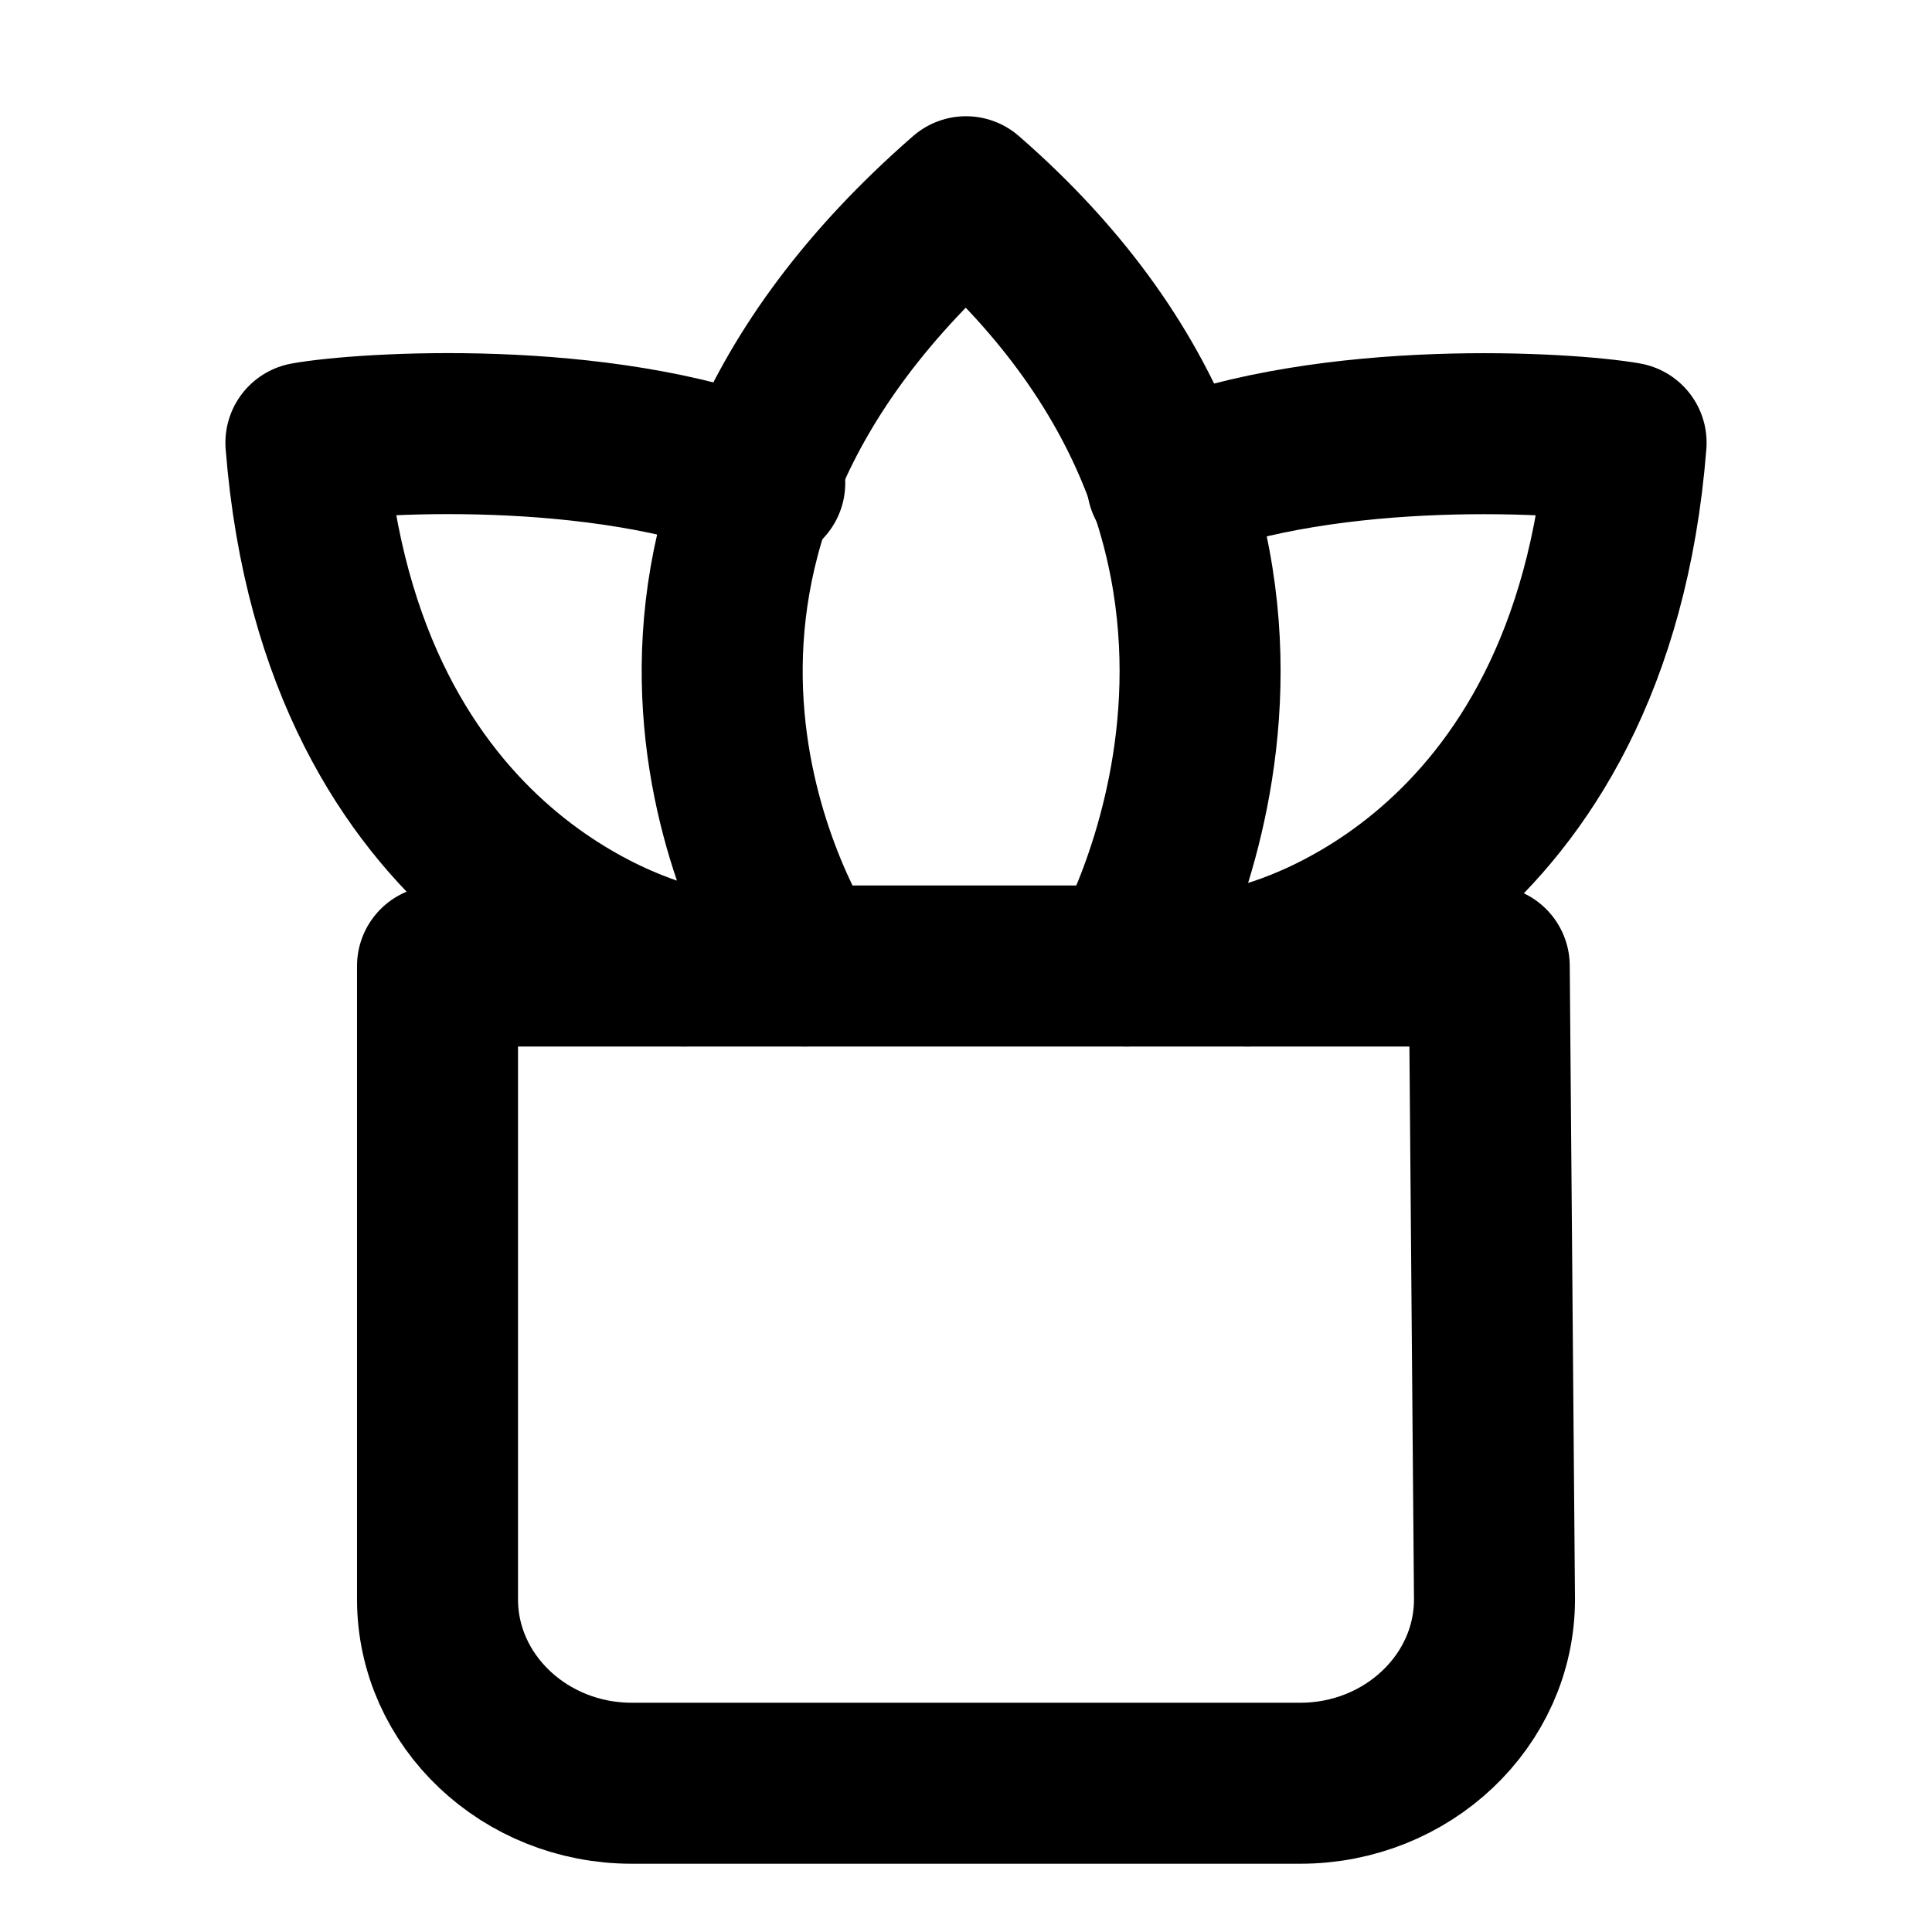
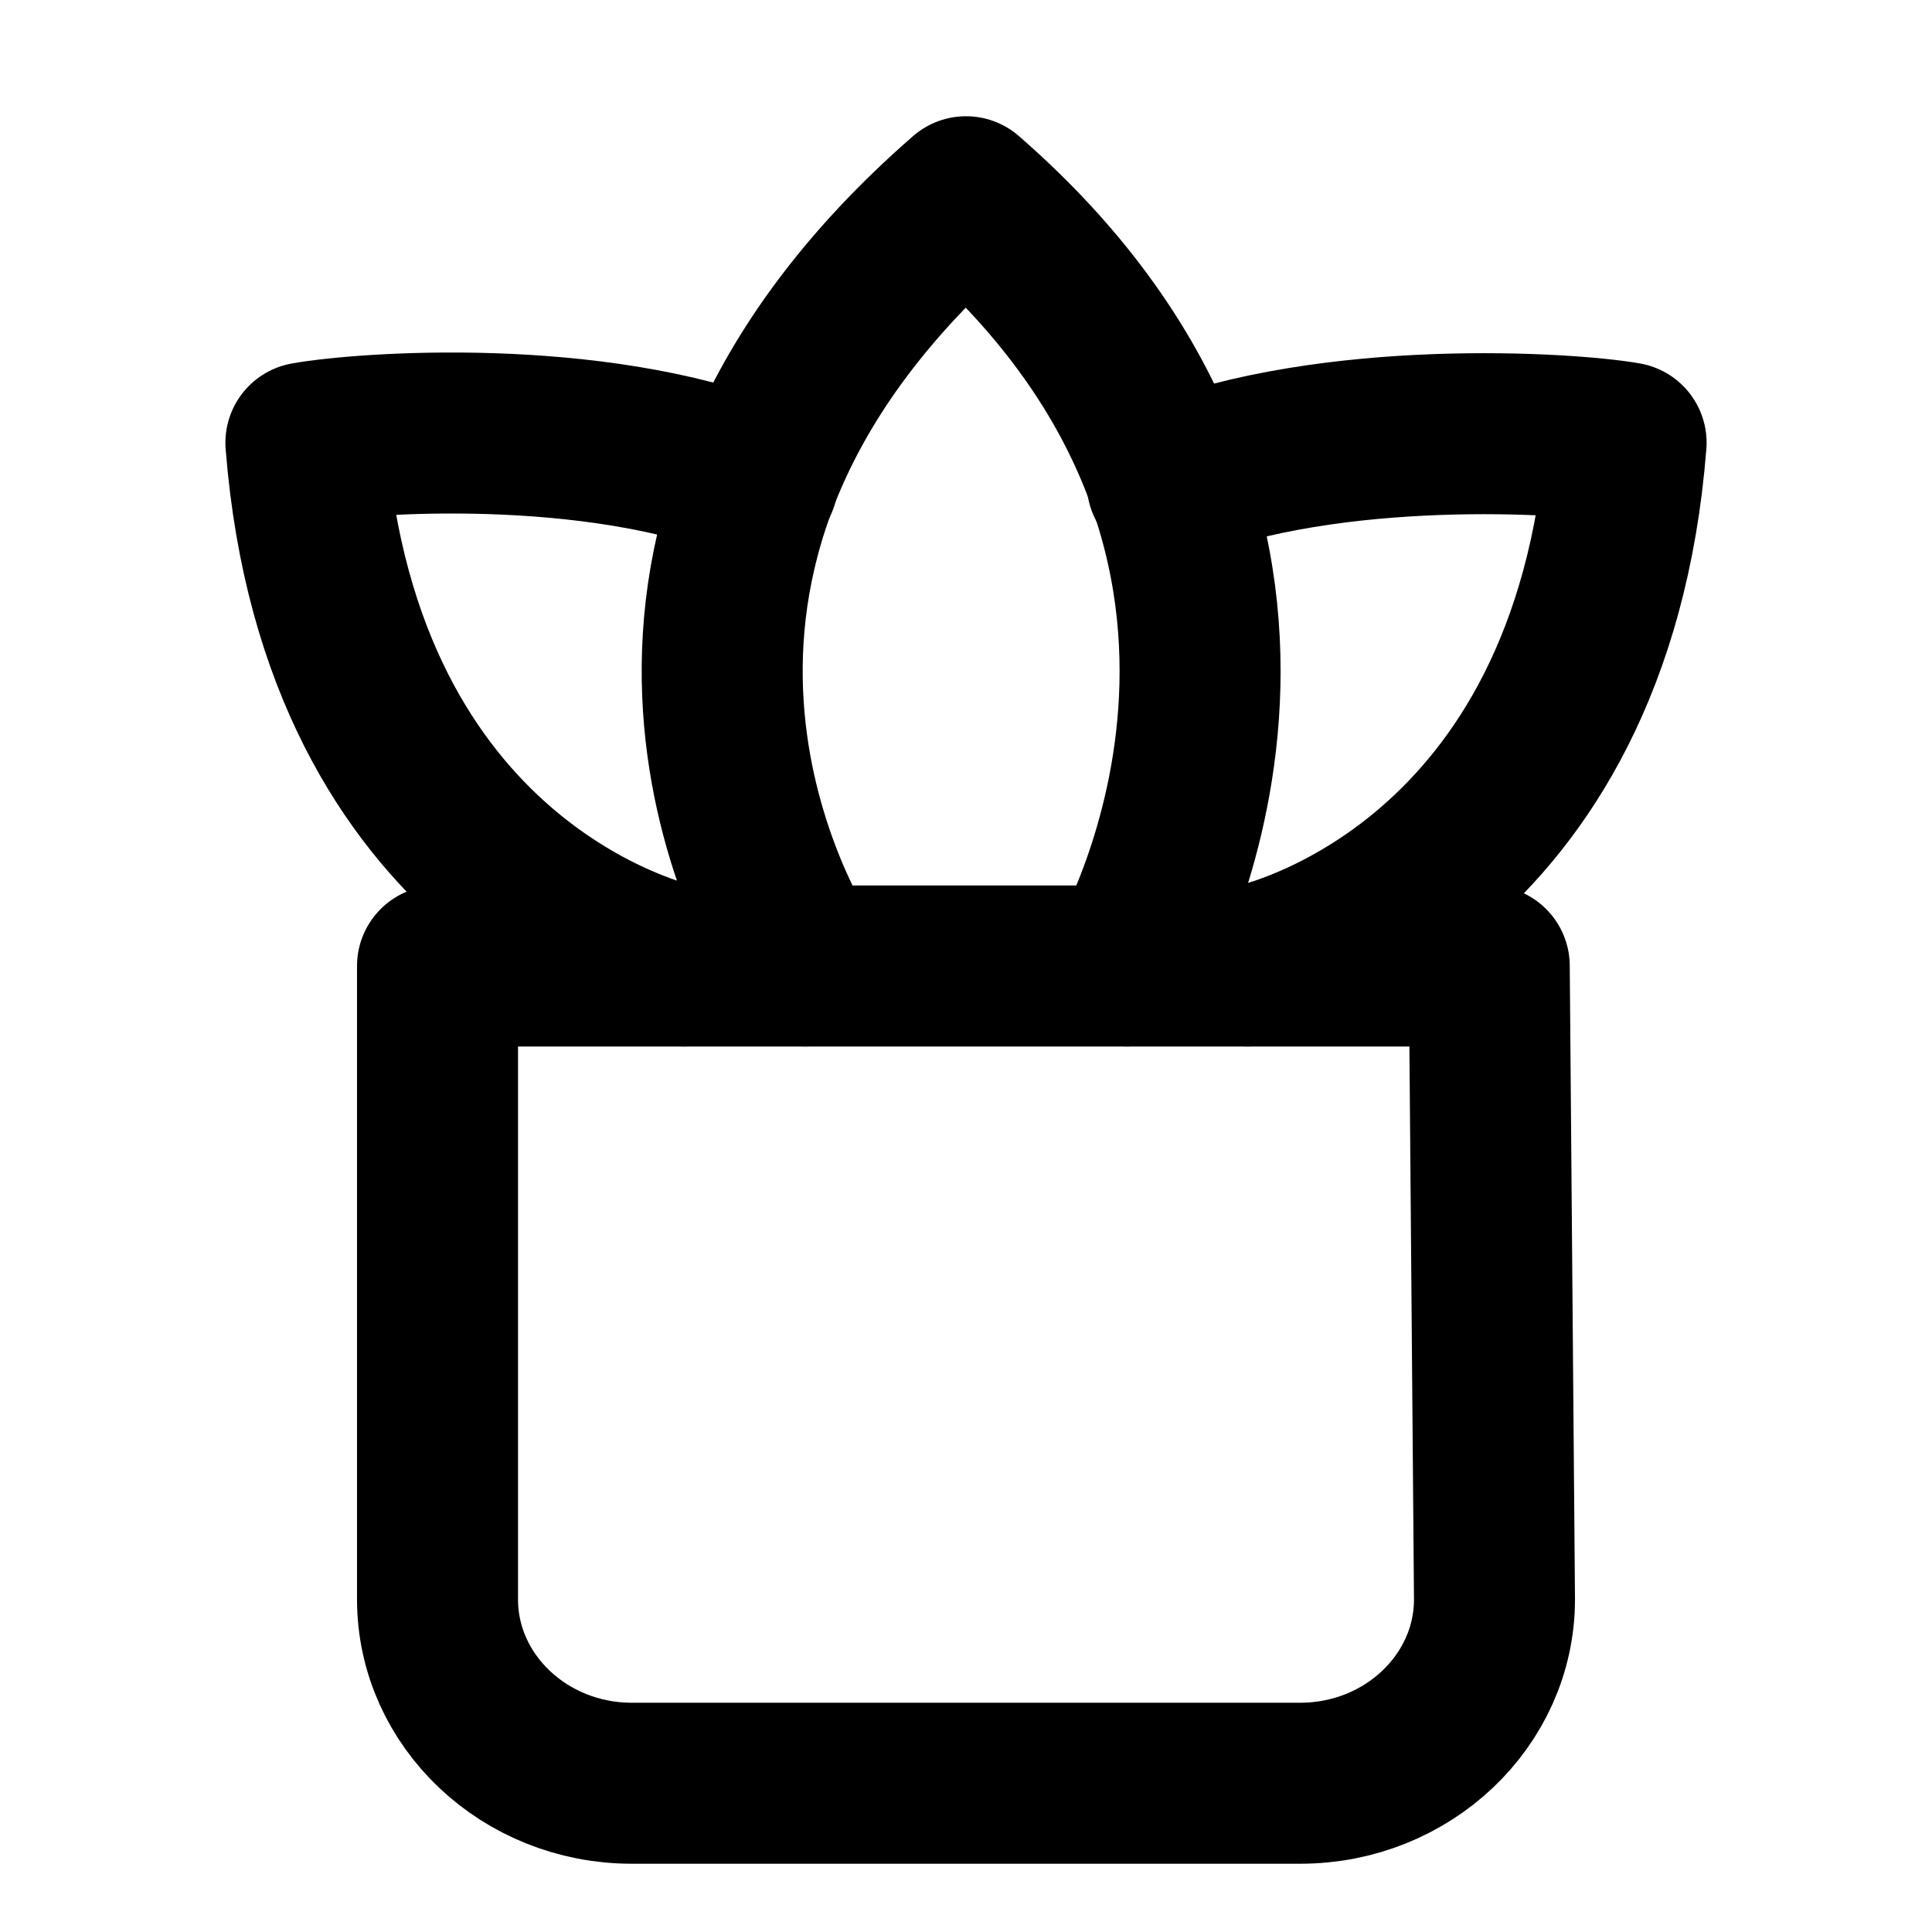
<svg xmlns="http://www.w3.org/2000/svg" width="24" height="24" viewBox="0 0 24 24" fill="none" stroke="currentColor" stroke-width="2" stroke-linecap="round" stroke-linejoin="round">
  <path d="M10 12c-.408-.636-2.987-5.211 2-9.556C17.038 6.829 14 12 14 12" />
  <path d="M14.5 6c2.052-.814 4.996-.625 5.7-.5-.433 5.479-4.386 6.45-4.7 6.5" />
  <path d="M16.152 22.152c1.33 0 2.413-1.025 2.413-2.284L18.5 12H5.435v7.868c0 1.259 1.083 2.284 2.413 2.284z" />
-   <path d="M8.5 12c-.317-.051-4.268-1.024-4.7-6.5.703-.126 3.644-.316 5.7.5" />
+   <path d="M8.5 12c-.317-.051-4.268-1.024-4.7-6.5.703-.126 3.555-.336 5.611.48" />
</svg>
